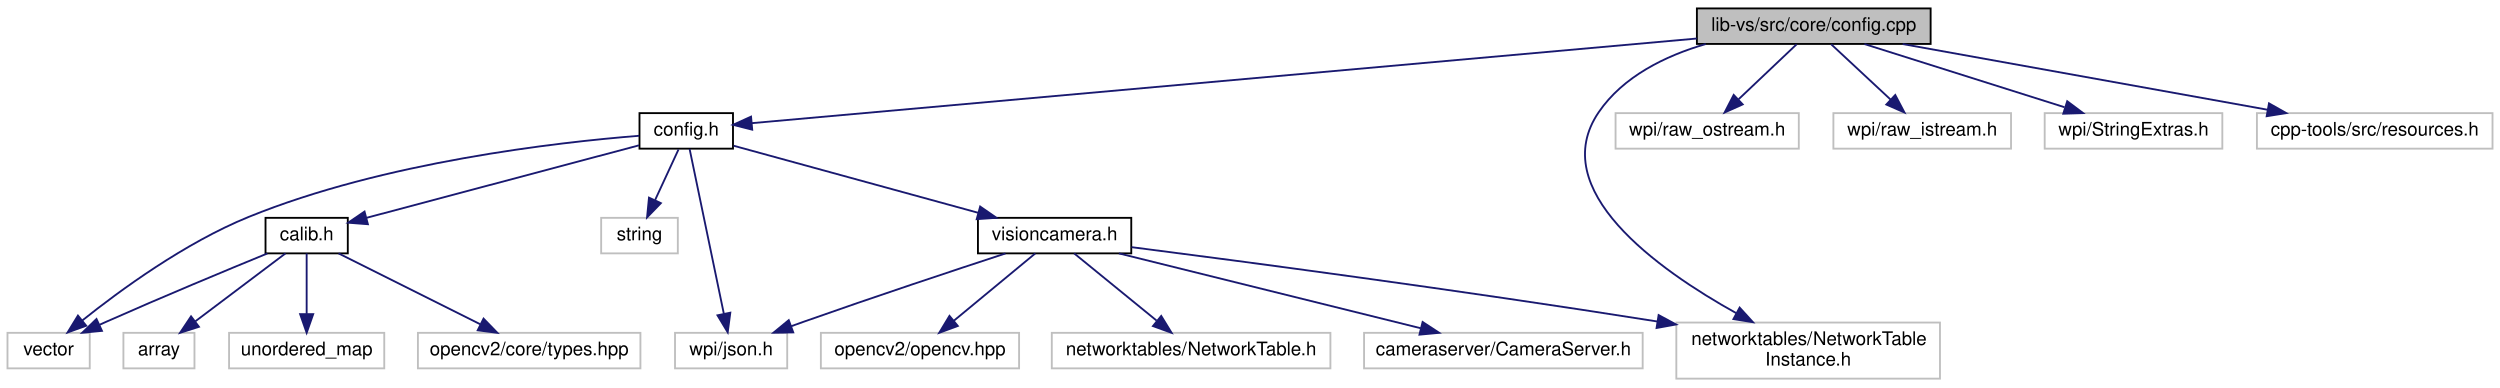
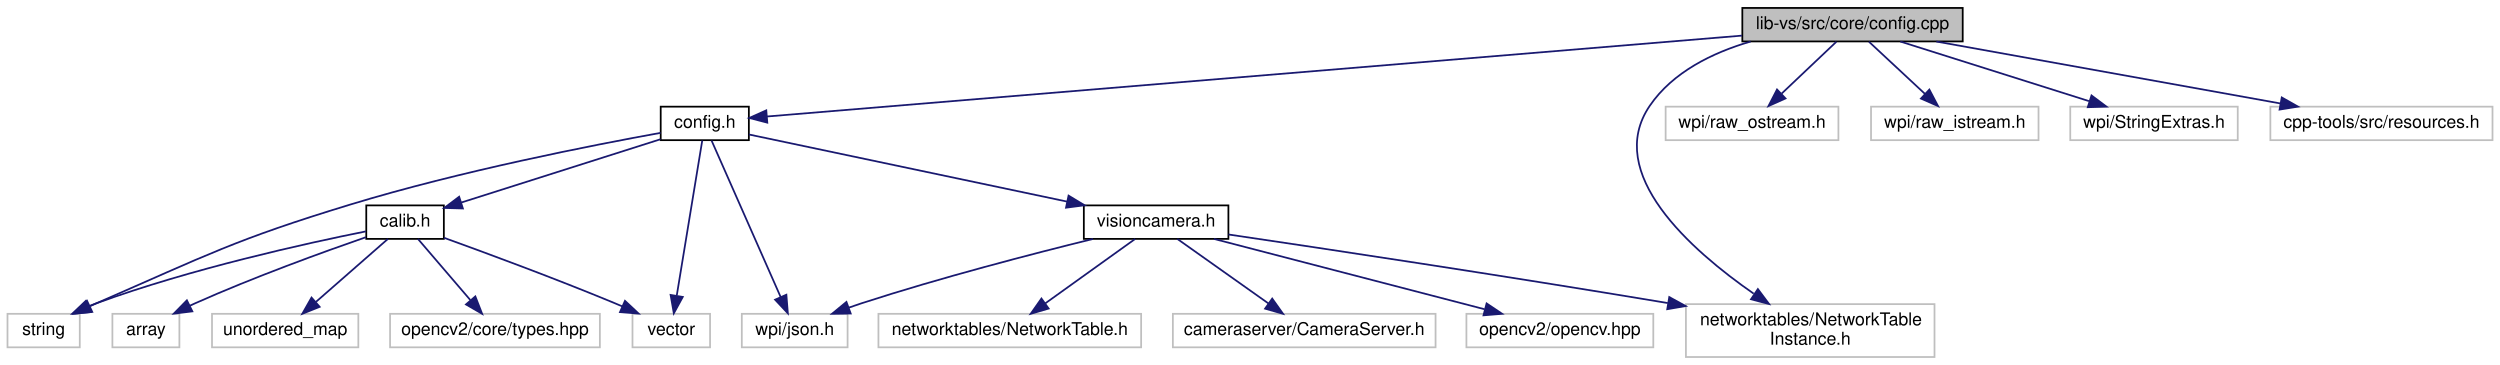
- <svg xmlns="http://www.w3.org/2000/svg" xmlns:xlink="http://www.w3.org/1999/xlink" width="1337pt" height="207pt" viewBox="0.00 0.00 1337.00 207.00">
+ <svg xmlns="http://www.w3.org/2000/svg" xmlns:xlink="http://www.w3.org/1999/xlink" width="1418pt" height="207pt" viewBox="0.00 0.00 1417.50 207.00">
  <g id="graph0" class="graph" transform="scale(1 1) rotate(0) translate(4 203)">
    <g id="node1" class="node">
      <g id="a_node1">
        <a xlink:title=" ">
-           <polygon fill="#bfbfbf" stroke="black" points="903.5,-179.5 903.5,-198.5 1028.5,-198.5 1028.5,-179.5 903.5,-179.5" />
-           <text text-anchor="middle" x="966" y="-186.5" font-family="Helvetica,sans-Serif" font-size="10.00">lib-vs/src/core/config.cpp</text>
+           <polygon fill="#bfbfbf" stroke="black" points="984,-179.5 984,-198.5 1109,-198.5 1109,-179.5 984,-179.5" />
+           <text text-anchor="middle" x="1046.5" y="-186.5" font-family="Helvetica,sans-Serif" font-size="10.00">lib-vs/src/core/config.cpp</text>
        </a>
      </g>
    </g>
    <g id="node2" class="node">
      <g id="a_node2">
        <a xlink:href="config_8h.html" target="_top" xlink:title=" ">
-           <polygon fill="none" stroke="black" points="338,-123.5 338,-142.5 388,-142.5 388,-123.5 338,-123.5" />
-           <text text-anchor="middle" x="363" y="-130.5" font-family="Helvetica,sans-Serif" font-size="10.00">config.h</text>
+           <polygon fill="none" stroke="black" points="370.5,-123.5 370.5,-142.5 420.5,-142.5 420.5,-123.5 370.5,-123.5" />
+           <text text-anchor="middle" x="395.5" y="-130.5" font-family="Helvetica,sans-Serif" font-size="10.00">config.h</text>
        </a>
      </g>
    </g>
    <g id="edge1" class="edge">
-       <path fill="none" stroke="midnightblue" d="M903.46,-182.4C777.44,-171.11 496.64,-145.97 398.04,-137.14" />
-       <polygon fill="midnightblue" stroke="midnightblue" points="398.28,-133.65 388.01,-136.24 397.66,-140.62 398.28,-133.65" />
+       <path fill="none" stroke="midnightblue" d="M983.78,-182.8C849.15,-171.63 536.14,-145.67 430.81,-136.93" />
+       <polygon fill="midnightblue" stroke="midnightblue" points="430.96,-133.43 420.71,-136.09 430.38,-140.41 430.96,-133.43" />
    </g>
    <g id="node8" class="node">
      <g id="a_node8">
        <a xlink:title=" ">
-           <polygon fill="none" stroke="#bfbfbf" points="892.5,-0.5 892.5,-30.5 1033.5,-30.5 1033.5,-0.5 892.5,-0.5" />
-           <text text-anchor="start" x="900.5" y="-18.5" font-family="Helvetica,sans-Serif" font-size="10.00">networktables/NetworkTable</text>
-           <text text-anchor="middle" x="963" y="-7.5" font-family="Helvetica,sans-Serif" font-size="10.00">Instance.h</text>
-         </a>
-       </g>
-     </g>
-     <g id="edge19" class="edge">
-       <path fill="none" stroke="midnightblue" d="M908.22,-179.45C886.56,-173.12 864.05,-162.12 851,-143 822.75,-101.61 882.09,-59.12 924.69,-35.44" />
-       <polygon fill="midnightblue" stroke="midnightblue" points="926.36,-38.51 933.49,-30.68 923.03,-32.36 926.36,-38.51" />
+           <polygon fill="none" stroke="#bfbfbf" points="952,-0.5 952,-30.5 1093,-30.5 1093,-0.5 952,-0.5" />
+           <text text-anchor="start" x="960" y="-18.5" font-family="Helvetica,sans-Serif" font-size="10.00">networktables/NetworkTable</text>
+           <text text-anchor="middle" x="1022.5" y="-7.5" font-family="Helvetica,sans-Serif" font-size="10.00">Instance.h</text>
+         </a>
+       </g>
+     </g>
+     <g id="edge20" class="edge">
+       <path fill="none" stroke="midnightblue" d="M988.72,-179.45C967.06,-173.12 944.55,-162.12 931.5,-143 905.42,-104.79 954.79,-61.18 990.44,-36.44" />
+       <polygon fill="midnightblue" stroke="midnightblue" points="992.82,-39.06 999.16,-30.57 988.91,-33.25 992.82,-39.06" />
    </g>
    <g id="node15" class="node">
      <g id="a_node15">
        <a xlink:title=" ">
-           <polygon fill="none" stroke="#bfbfbf" points="860,-123.5 860,-142.5 958,-142.5 958,-123.5 860,-123.5" />
-           <text text-anchor="middle" x="909" y="-130.5" font-family="Helvetica,sans-Serif" font-size="10.00">wpi/raw_ostream.h</text>
-         </a>
-       </g>
-     </g>
-     <g id="edge16" class="edge">
-       <path fill="none" stroke="midnightblue" d="M956.84,-179.32C948.5,-171.42 935.97,-159.55 925.82,-149.94" />
-       <polygon fill="midnightblue" stroke="midnightblue" points="927.99,-147.17 918.32,-142.83 923.18,-152.25 927.99,-147.17" />
+           <polygon fill="none" stroke="#bfbfbf" points="940.5,-123.5 940.5,-142.5 1038.5,-142.5 1038.5,-123.5 940.5,-123.5" />
+           <text text-anchor="middle" x="989.5" y="-130.5" font-family="Helvetica,sans-Serif" font-size="10.00">wpi/raw_ostream.h</text>
+         </a>
+       </g>
+     </g>
+     <g id="edge17" class="edge">
+       <path fill="none" stroke="midnightblue" d="M1037.34,-179.32C1029,-171.42 1016.47,-159.55 1006.32,-149.94" />
+       <polygon fill="midnightblue" stroke="midnightblue" points="1008.49,-147.17 998.82,-142.83 1003.68,-152.25 1008.49,-147.17" />
    </g>
    <g id="node16" class="node">
      <g id="a_node16">
        <a xlink:title=" ">
-           <polygon fill="none" stroke="#bfbfbf" points="976.5,-123.5 976.5,-142.5 1071.5,-142.5 1071.5,-123.5 976.5,-123.5" />
-           <text text-anchor="middle" x="1024" y="-130.5" font-family="Helvetica,sans-Serif" font-size="10.00">wpi/raw_istream.h</text>
-         </a>
-       </g>
-     </g>
-     <g id="edge17" class="edge">
-       <path fill="none" stroke="midnightblue" d="M975.32,-179.32C983.89,-171.34 996.81,-159.31 1007.19,-149.65" />
-       <polygon fill="midnightblue" stroke="midnightblue" points="1009.58,-152.21 1014.51,-142.83 1004.81,-147.09 1009.58,-152.21" />
+           <polygon fill="none" stroke="#bfbfbf" points="1057,-123.5 1057,-142.5 1152,-142.5 1152,-123.5 1057,-123.5" />
+           <text text-anchor="middle" x="1104.5" y="-130.5" font-family="Helvetica,sans-Serif" font-size="10.00">wpi/raw_istream.h</text>
+         </a>
+       </g>
+     </g>
+     <g id="edge18" class="edge">
+       <path fill="none" stroke="midnightblue" d="M1055.82,-179.32C1064.39,-171.34 1077.31,-159.31 1087.69,-149.65" />
+       <polygon fill="midnightblue" stroke="midnightblue" points="1090.08,-152.21 1095.01,-142.83 1085.31,-147.09 1090.08,-152.21" />
    </g>
    <g id="node17" class="node">
      <g id="a_node17">
        <a xlink:title=" ">
-           <polygon fill="none" stroke="#bfbfbf" points="1089.5,-123.5 1089.5,-142.5 1184.5,-142.5 1184.5,-123.5 1089.5,-123.5" />
-           <text text-anchor="middle" x="1137" y="-130.5" font-family="Helvetica,sans-Serif" font-size="10.00">wpi/StringExtras.h</text>
-         </a>
-       </g>
-     </g>
-     <g id="edge18" class="edge">
-       <path fill="none" stroke="midnightblue" d="M993.1,-179.44C1021.99,-170.32 1067.92,-155.81 1100.11,-145.65" />
-       <polygon fill="midnightblue" stroke="midnightblue" points="1101.55,-148.87 1110.03,-142.52 1099.44,-142.19 1101.55,-148.87" />
+           <polygon fill="none" stroke="#bfbfbf" points="1170,-123.5 1170,-142.5 1265,-142.5 1265,-123.5 1170,-123.5" />
+           <text text-anchor="middle" x="1217.5" y="-130.5" font-family="Helvetica,sans-Serif" font-size="10.00">wpi/StringExtras.h</text>
+         </a>
+       </g>
+     </g>
+     <g id="edge19" class="edge">
+       <path fill="none" stroke="midnightblue" d="M1073.6,-179.44C1102.49,-170.32 1148.42,-155.81 1180.61,-145.65" />
+       <polygon fill="midnightblue" stroke="midnightblue" points="1182.05,-148.87 1190.53,-142.52 1179.94,-142.19 1182.05,-148.87" />
    </g>
    <g id="node18" class="node">
      <g id="a_node18">
        <a xlink:title=" ">
-           <polygon fill="none" stroke="#bfbfbf" points="1203,-123.5 1203,-142.5 1329,-142.5 1329,-123.5 1203,-123.5" />
-           <text text-anchor="middle" x="1266" y="-130.5" font-family="Helvetica,sans-Serif" font-size="10.00">cpp-tools/src/resources.h</text>
-         </a>
-       </g>
-     </g>
-     <g id="edge20" class="edge">
-       <path fill="none" stroke="midnightblue" d="M1013.54,-179.44C1066.53,-169.9 1152.2,-154.48 1208.82,-144.29" />
-       <polygon fill="midnightblue" stroke="midnightblue" points="1209.46,-147.73 1218.69,-142.52 1208.22,-140.84 1209.46,-147.73" />
+           <polygon fill="none" stroke="#bfbfbf" points="1283.5,-123.5 1283.5,-142.5 1409.5,-142.5 1409.5,-123.5 1283.5,-123.5" />
+           <text text-anchor="middle" x="1346.5" y="-130.5" font-family="Helvetica,sans-Serif" font-size="10.00">cpp-tools/src/resources.h</text>
+         </a>
+       </g>
+     </g>
+     <g id="edge21" class="edge">
+       <path fill="none" stroke="midnightblue" d="M1094.04,-179.44C1147.03,-169.9 1232.7,-154.48 1289.32,-144.29" />
+       <polygon fill="midnightblue" stroke="midnightblue" points="1289.96,-147.73 1299.19,-142.52 1288.72,-140.84 1289.96,-147.73" />
    </g>
    <g id="node3" class="node">
      <g id="a_node3">
        <a xlink:title=" ">
-           <polygon fill="none" stroke="#bfbfbf" points="0,-6 0,-25 44,-25 44,-6 0,-6" />
-           <text text-anchor="middle" x="22" y="-13" font-family="Helvetica,sans-Serif" font-size="10.00">vector</text>
+           <polygon fill="none" stroke="#bfbfbf" points="354.5,-6 354.5,-25 398.5,-25 398.5,-6 354.5,-6" />
+           <text text-anchor="middle" x="376.5" y="-13" font-family="Helvetica,sans-Serif" font-size="10.00">vector</text>
        </a>
      </g>
    </g>
    <g id="edge2" class="edge">
-       <path fill="none" stroke="midnightblue" d="M337.84,-130.39C293.96,-126.89 201.24,-116.38 129,-87 94.92,-73.14 60.22,-47.77 39.92,-31.54" />
-       <polygon fill="midnightblue" stroke="midnightblue" points="42.11,-28.81 32.15,-25.2 37.69,-34.23 42.11,-28.81" />
+       <path fill="none" stroke="midnightblue" d="M394.07,-123.32C391.02,-104.76 383.79,-60.84 379.62,-35.47" />
+       <polygon fill="midnightblue" stroke="midnightblue" points="383.02,-34.58 377.94,-25.28 376.11,-35.72 383.02,-34.58" />
    </g>
    <g id="node4" class="node">
      <g id="a_node4">
        <a xlink:title=" ">
-           <polygon fill="none" stroke="#bfbfbf" points="317.5,-67.5 317.5,-86.5 358.5,-86.5 358.5,-67.5 317.5,-67.5" />
-           <text text-anchor="middle" x="338" y="-74.5" font-family="Helvetica,sans-Serif" font-size="10.00">string</text>
+           <polygon fill="none" stroke="#bfbfbf" points="0,-6 0,-25 41,-25 41,-6 0,-6" />
+           <text text-anchor="middle" x="20.5" y="-13" font-family="Helvetica,sans-Serif" font-size="10.00">string</text>
        </a>
      </g>
    </g>
    <g id="edge3" class="edge">
-       <path fill="none" stroke="midnightblue" d="M358.87,-123.08C355.49,-115.77 350.58,-105.18 346.38,-96.1" />
-       <polygon fill="midnightblue" stroke="midnightblue" points="349.43,-94.36 342.05,-86.75 343.08,-97.3 349.43,-94.36" />
+       <path fill="none" stroke="midnightblue" d="M370.43,-127.65C332.09,-120.7 256.76,-105.96 194.5,-87 128.81,-67 113.46,-58.41 50.5,-31 49.31,-30.48 48.09,-29.94 46.87,-29.39" />
+       <polygon fill="midnightblue" stroke="midnightblue" points="48.07,-26.08 37.53,-25.02 45.1,-32.42 48.07,-26.08" />
    </g>
    <g id="node5" class="node">
      <g id="a_node5">
        <a xlink:title=" ">
-           <polygon fill="none" stroke="#bfbfbf" points="357,-6 357,-25 417,-25 417,-6 357,-6" />
-           <text text-anchor="middle" x="387" y="-13" font-family="Helvetica,sans-Serif" font-size="10.00">wpi/json.h</text>
+           <polygon fill="none" stroke="#bfbfbf" points="416.5,-6 416.5,-25 476.5,-25 476.5,-6 416.5,-6" />
+           <text text-anchor="middle" x="446.5" y="-13" font-family="Helvetica,sans-Serif" font-size="10.00">wpi/json.h</text>
        </a>
      </g>
    </g>
    <g id="edge4" class="edge">
-       <path fill="none" stroke="midnightblue" d="M364.8,-123.32C368.68,-104.67 377.87,-60.44 383.13,-35.13" />
-       <polygon fill="midnightblue" stroke="midnightblue" points="386.57,-35.78 385.18,-25.28 379.71,-34.36 386.57,-35.78" />
+       <path fill="none" stroke="midnightblue" d="M399.33,-123.32C407.64,-104.51 427.45,-59.65 438.57,-34.46" />
+       <polygon fill="midnightblue" stroke="midnightblue" points="441.78,-35.84 442.62,-25.28 435.38,-33.02 441.78,-35.84" />
    </g>
    <g id="node6" class="node">
      <g id="a_node6">
        <a xlink:href="visioncamera_8h.html" target="_top" xlink:title=" ">
-           <polygon fill="none" stroke="black" points="519,-67.5 519,-86.5 601,-86.5 601,-67.5 519,-67.5" />
-           <text text-anchor="middle" x="560" y="-74.5" font-family="Helvetica,sans-Serif" font-size="10.00">visioncamera.h</text>
+           <polygon fill="none" stroke="black" points="610.5,-67.5 610.5,-86.5 692.5,-86.5 692.5,-67.5 610.5,-67.5" />
+           <text text-anchor="middle" x="651.5" y="-74.5" font-family="Helvetica,sans-Serif" font-size="10.00">visioncamera.h</text>
        </a>
      </g>
    </g>
    <g id="edge5" class="edge">
-       <path fill="none" stroke="midnightblue" d="M388.35,-125.05C421.43,-115.98 479.72,-100.01 519.09,-89.21" />
-       <polygon fill="midnightblue" stroke="midnightblue" points="520.19,-92.54 528.91,-86.52 518.34,-85.79 520.19,-92.54" />
+       <path fill="none" stroke="midnightblue" d="M420.51,-126.72C462.2,-117.93 546.69,-100.11 601.11,-88.63" />
+       <polygon fill="midnightblue" stroke="midnightblue" points="601.84,-92.05 610.9,-86.56 600.39,-85.2 601.84,-92.05" />
    </g>
    <g id="node11" class="node">
      <g id="a_node11">
        <a xlink:href="calib_8h.html" target="_top" xlink:title=" ">
-           <polygon fill="none" stroke="black" points="138,-67.5 138,-86.5 182,-86.5 182,-67.5 138,-67.5" />
-           <text text-anchor="middle" x="160" y="-74.5" font-family="Helvetica,sans-Serif" font-size="10.00">calib.h</text>
+           <polygon fill="none" stroke="black" points="203.5,-67.5 203.5,-86.5 247.5,-86.5 247.5,-67.5 203.5,-67.5" />
+           <text text-anchor="middle" x="225.5" y="-74.5" font-family="Helvetica,sans-Serif" font-size="10.00">calib.h</text>
        </a>
      </g>
    </g>
    <g id="edge11" class="edge">
-       <path fill="none" stroke="midnightblue" d="M337.7,-125.27C300.84,-115.46 232.38,-97.25 192.05,-86.52" />
-       <polygon fill="midnightblue" stroke="midnightblue" points="192.75,-83.09 182.19,-83.9 190.95,-89.86 192.75,-83.09" />
+       <path fill="none" stroke="midnightblue" d="M370.42,-124.03C340.37,-114.49 289.99,-98.49 257.26,-88.09" />
+       <polygon fill="midnightblue" stroke="midnightblue" points="258.3,-84.75 247.71,-85.05 256.18,-91.42 258.3,-84.75" />
    </g>
    <g id="edge10" class="edge">
-       <path fill="none" stroke="midnightblue" d="M533.72,-67.45C506.65,-58.58 463.25,-44.18 426,-31 423.76,-30.21 421.45,-29.38 419.13,-28.54" />
-       <polygon fill="midnightblue" stroke="midnightblue" points="420.23,-25.22 409.64,-25.06 417.82,-31.79 420.23,-25.22" />
+       <path fill="none" stroke="midnightblue" d="M615.68,-67.47C581.66,-59.1 529.2,-45.51 484.5,-31 482.09,-30.22 479.61,-29.37 477.13,-28.49" />
+       <polygon fill="midnightblue" stroke="midnightblue" points="478.26,-25.18 467.67,-25.01 475.85,-31.75 478.26,-25.18" />
    </g>
    <g id="node7" class="node">
      <g id="a_node7">
        <a xlink:title=" ">
-           <polygon fill="none" stroke="#bfbfbf" points="435,-6 435,-25 541,-25 541,-6 435,-6" />
-           <text text-anchor="middle" x="488" y="-13" font-family="Helvetica,sans-Serif" font-size="10.00">opencv2/opencv.hpp</text>
+           <polygon fill="none" stroke="#bfbfbf" points="827.5,-6 827.5,-25 933.5,-25 933.5,-6 827.5,-6" />
+           <text text-anchor="middle" x="880.5" y="-13" font-family="Helvetica,sans-Serif" font-size="10.00">opencv2/opencv.hpp</text>
        </a>
      </g>
    </g>
    <g id="edge6" class="edge">
-       <path fill="none" stroke="midnightblue" d="M549.68,-67.48C538.35,-58.11 519.93,-42.88 506.16,-31.51" />
-       <polygon fill="midnightblue" stroke="midnightblue" points="508.23,-28.68 498.3,-25.01 503.78,-34.08 508.23,-28.68" />
+       <path fill="none" stroke="midnightblue" d="M684.31,-67.48C724.7,-56.98 793.38,-39.14 837.83,-27.59" />
+       <polygon fill="midnightblue" stroke="midnightblue" points="838.95,-30.91 847.75,-25.01 837.19,-24.14 838.95,-30.91" />
    </g>
    <g id="edge7" class="edge">
-       <path fill="none" stroke="midnightblue" d="M601.13,-70.82C660.71,-63.19 774.78,-48.14 882.31,-31.07" />
-       <polygon fill="midnightblue" stroke="midnightblue" points="883.03,-34.5 892.36,-29.47 881.93,-27.59 883.03,-34.5" />
+       <path fill="none" stroke="midnightblue" d="M692.52,-70C746.98,-61.96 846.42,-47.01 941.74,-31.1" />
+       <polygon fill="midnightblue" stroke="midnightblue" points="942.56,-34.51 951.85,-29.41 941.41,-27.61 942.56,-34.51" />
    </g>
    <g id="node9" class="node">
      <g id="a_node9">
        <a xlink:title=" ">
-           <polygon fill="none" stroke="#bfbfbf" points="558.5,-6 558.5,-25 707.5,-25 707.5,-6 558.5,-6" />
-           <text text-anchor="middle" x="633" y="-13" font-family="Helvetica,sans-Serif" font-size="10.00">networktables/NetworkTable.h</text>
+           <polygon fill="none" stroke="#bfbfbf" points="494,-6 494,-25 643,-25 643,-6 494,-6" />
+           <text text-anchor="middle" x="568.5" y="-13" font-family="Helvetica,sans-Serif" font-size="10.00">networktables/NetworkTable.h</text>
        </a>
      </g>
    </g>
    <g id="edge8" class="edge">
-       <path fill="none" stroke="midnightblue" d="M570.46,-67.48C581.95,-58.11 600.63,-42.88 614.59,-31.51" />
-       <polygon fill="midnightblue" stroke="midnightblue" points="617.02,-34.04 622.56,-25.01 612.6,-28.61 617.02,-34.04" />
+       <path fill="none" stroke="midnightblue" d="M639.61,-67.48C626.3,-57.93 604.5,-42.31 588.54,-30.87" />
+       <polygon fill="midnightblue" stroke="midnightblue" points="590.54,-27.99 580.37,-25.01 586.46,-33.68 590.54,-27.99" />
    </g>
    <g id="node10" class="node">
      <g id="a_node10">
        <a xlink:title=" ">
-           <polygon fill="none" stroke="#bfbfbf" points="725.5,-6 725.5,-25 874.5,-25 874.5,-6 725.5,-6" />
-           <text text-anchor="middle" x="800" y="-13" font-family="Helvetica,sans-Serif" font-size="10.00">cameraserver/CameraServer.h</text>
+           <polygon fill="none" stroke="#bfbfbf" points="661,-6 661,-25 810,-25 810,-6 661,-6" />
+           <text text-anchor="middle" x="735.5" y="-13" font-family="Helvetica,sans-Serif" font-size="10.00">cameraserver/CameraServer.h</text>
        </a>
      </g>
    </g>
    <g id="edge9" class="edge">
-       <path fill="none" stroke="midnightblue" d="M594.39,-67.48C636.89,-56.94 709.3,-38.99 755.87,-27.44" />
-       <polygon fill="midnightblue" stroke="midnightblue" points="756.81,-30.81 765.68,-25.01 755.13,-24.02 756.81,-30.81" />
+       <path fill="none" stroke="midnightblue" d="M663.54,-67.48C677.01,-57.93 699.07,-42.31 715.22,-30.87" />
+       <polygon fill="midnightblue" stroke="midnightblue" points="717.35,-33.65 723.49,-25.01 713.3,-27.93 717.35,-33.65" />
    </g>
    <g id="edge12" class="edge">
-       <path fill="none" stroke="midnightblue" d="M138.98,-67.45C117.33,-58.57 82.65,-44.16 53,-31 51.81,-30.47 50.59,-29.93 49.37,-29.37" />
-       <polygon fill="midnightblue" stroke="midnightblue" points="50.52,-26.05 39.98,-25.05 47.6,-32.41 50.52,-26.05" />
+       <path fill="none" stroke="midnightblue" d="M247.6,-68.12C271.62,-59.45 311.04,-44.89 344.5,-31 345.87,-30.43 347.27,-29.84 348.69,-29.23" />
+       <polygon fill="midnightblue" stroke="midnightblue" points="350.24,-32.37 357.97,-25.14 347.41,-25.97 350.24,-32.37" />
+     </g>
+     <g id="edge14" class="edge">
+       <path fill="none" stroke="midnightblue" d="M203.25,-71.76C169.58,-65.01 103.97,-50.57 50.5,-31 49.07,-30.48 47.63,-29.91 46.17,-29.31" />
+       <polygon fill="midnightblue" stroke="midnightblue" points="47.31,-25.98 36.75,-25.08 44.44,-32.37 47.31,-25.98" />
    </g>
    <g id="node12" class="node">
      <g id="a_node12">
        <a xlink:title=" ">
-           <polygon fill="none" stroke="#bfbfbf" points="62,-6 62,-25 100,-25 100,-6 62,-6" />
-           <text text-anchor="middle" x="81" y="-13" font-family="Helvetica,sans-Serif" font-size="10.00">array</text>
+           <polygon fill="none" stroke="#bfbfbf" points="59.5,-6 59.5,-25 97.5,-25 97.5,-6 59.5,-6" />
+           <text text-anchor="middle" x="78.5" y="-13" font-family="Helvetica,sans-Serif" font-size="10.00">array</text>
        </a>
      </g>
    </g>
    <g id="edge13" class="edge">
-       <path fill="none" stroke="midnightblue" d="M148.68,-67.48C136.13,-58.02 115.65,-42.6 100.5,-31.19" />
-       <polygon fill="midnightblue" stroke="midnightblue" points="102.39,-28.23 92.3,-25.01 98.18,-33.82 102.39,-28.23" />
+       <path fill="none" stroke="midnightblue" d="M203.26,-68.46C179.11,-60.08 139.58,-45.76 106.5,-31 105.5,-30.55 104.49,-30.09 103.46,-29.61" />
+       <polygon fill="midnightblue" stroke="midnightblue" points="104.85,-26.39 94.33,-25.11 101.75,-32.67 104.85,-26.39" />
    </g>
    <g id="node13" class="node">
      <g id="a_node13">
        <a xlink:title=" ">
-           <polygon fill="none" stroke="#bfbfbf" points="118.5,-6 118.5,-25 201.5,-25 201.5,-6 118.5,-6" />
-           <text text-anchor="middle" x="160" y="-13" font-family="Helvetica,sans-Serif" font-size="10.00">unordered_map</text>
-         </a>
-       </g>
-     </g>
-     <g id="edge14" class="edge">
-       <path fill="none" stroke="midnightblue" d="M160,-67.48C160,-59.08 160,-45.98 160,-35.16" />
-       <polygon fill="midnightblue" stroke="midnightblue" points="163.5,-35.01 160,-25.01 156.5,-35.01 163.5,-35.01" />
+           <polygon fill="none" stroke="#bfbfbf" points="116,-6 116,-25 199,-25 199,-6 116,-6" />
+           <text text-anchor="middle" x="157.5" y="-13" font-family="Helvetica,sans-Serif" font-size="10.00">unordered_map</text>
+         </a>
+       </g>
+     </g>
+     <g id="edge15" class="edge">
+       <path fill="none" stroke="midnightblue" d="M215.76,-67.48C205.15,-58.2 187.98,-43.17 175.02,-31.83" />
+       <polygon fill="midnightblue" stroke="midnightblue" points="177.06,-28.96 167.22,-25.01 172.45,-34.23 177.06,-28.96" />
    </g>
    <g id="node14" class="node">
      <g id="a_node14">
        <a xlink:title=" ">
-           <polygon fill="none" stroke="#bfbfbf" points="219.5,-6 219.5,-25 338.5,-25 338.5,-6 219.5,-6" />
-           <text text-anchor="middle" x="279" y="-13" font-family="Helvetica,sans-Serif" font-size="10.00">opencv2/core/types.hpp</text>
-         </a>
-       </g>
-     </g>
-     <g id="edge15" class="edge">
-       <path fill="none" stroke="midnightblue" d="M177.05,-67.48C196.84,-57.58 229.72,-41.14 252.77,-29.62" />
-       <polygon fill="midnightblue" stroke="midnightblue" points="254.6,-32.61 261.98,-25.01 251.47,-26.35 254.6,-32.61" />
+           <polygon fill="none" stroke="#bfbfbf" points="217,-6 217,-25 336,-25 336,-6 217,-6" />
+           <text text-anchor="middle" x="276.5" y="-13" font-family="Helvetica,sans-Serif" font-size="10.00">opencv2/core/types.hpp</text>
+         </a>
+       </g>
+     </g>
+     <g id="edge16" class="edge">
+       <path fill="none" stroke="midnightblue" d="M232.81,-67.48C240.53,-58.46 252.91,-44.02 262.52,-32.81" />
+       <polygon fill="midnightblue" stroke="midnightblue" points="265.36,-34.88 269.21,-25.01 260.04,-30.32 265.36,-34.88" />
    </g>
  </g>
</svg>
